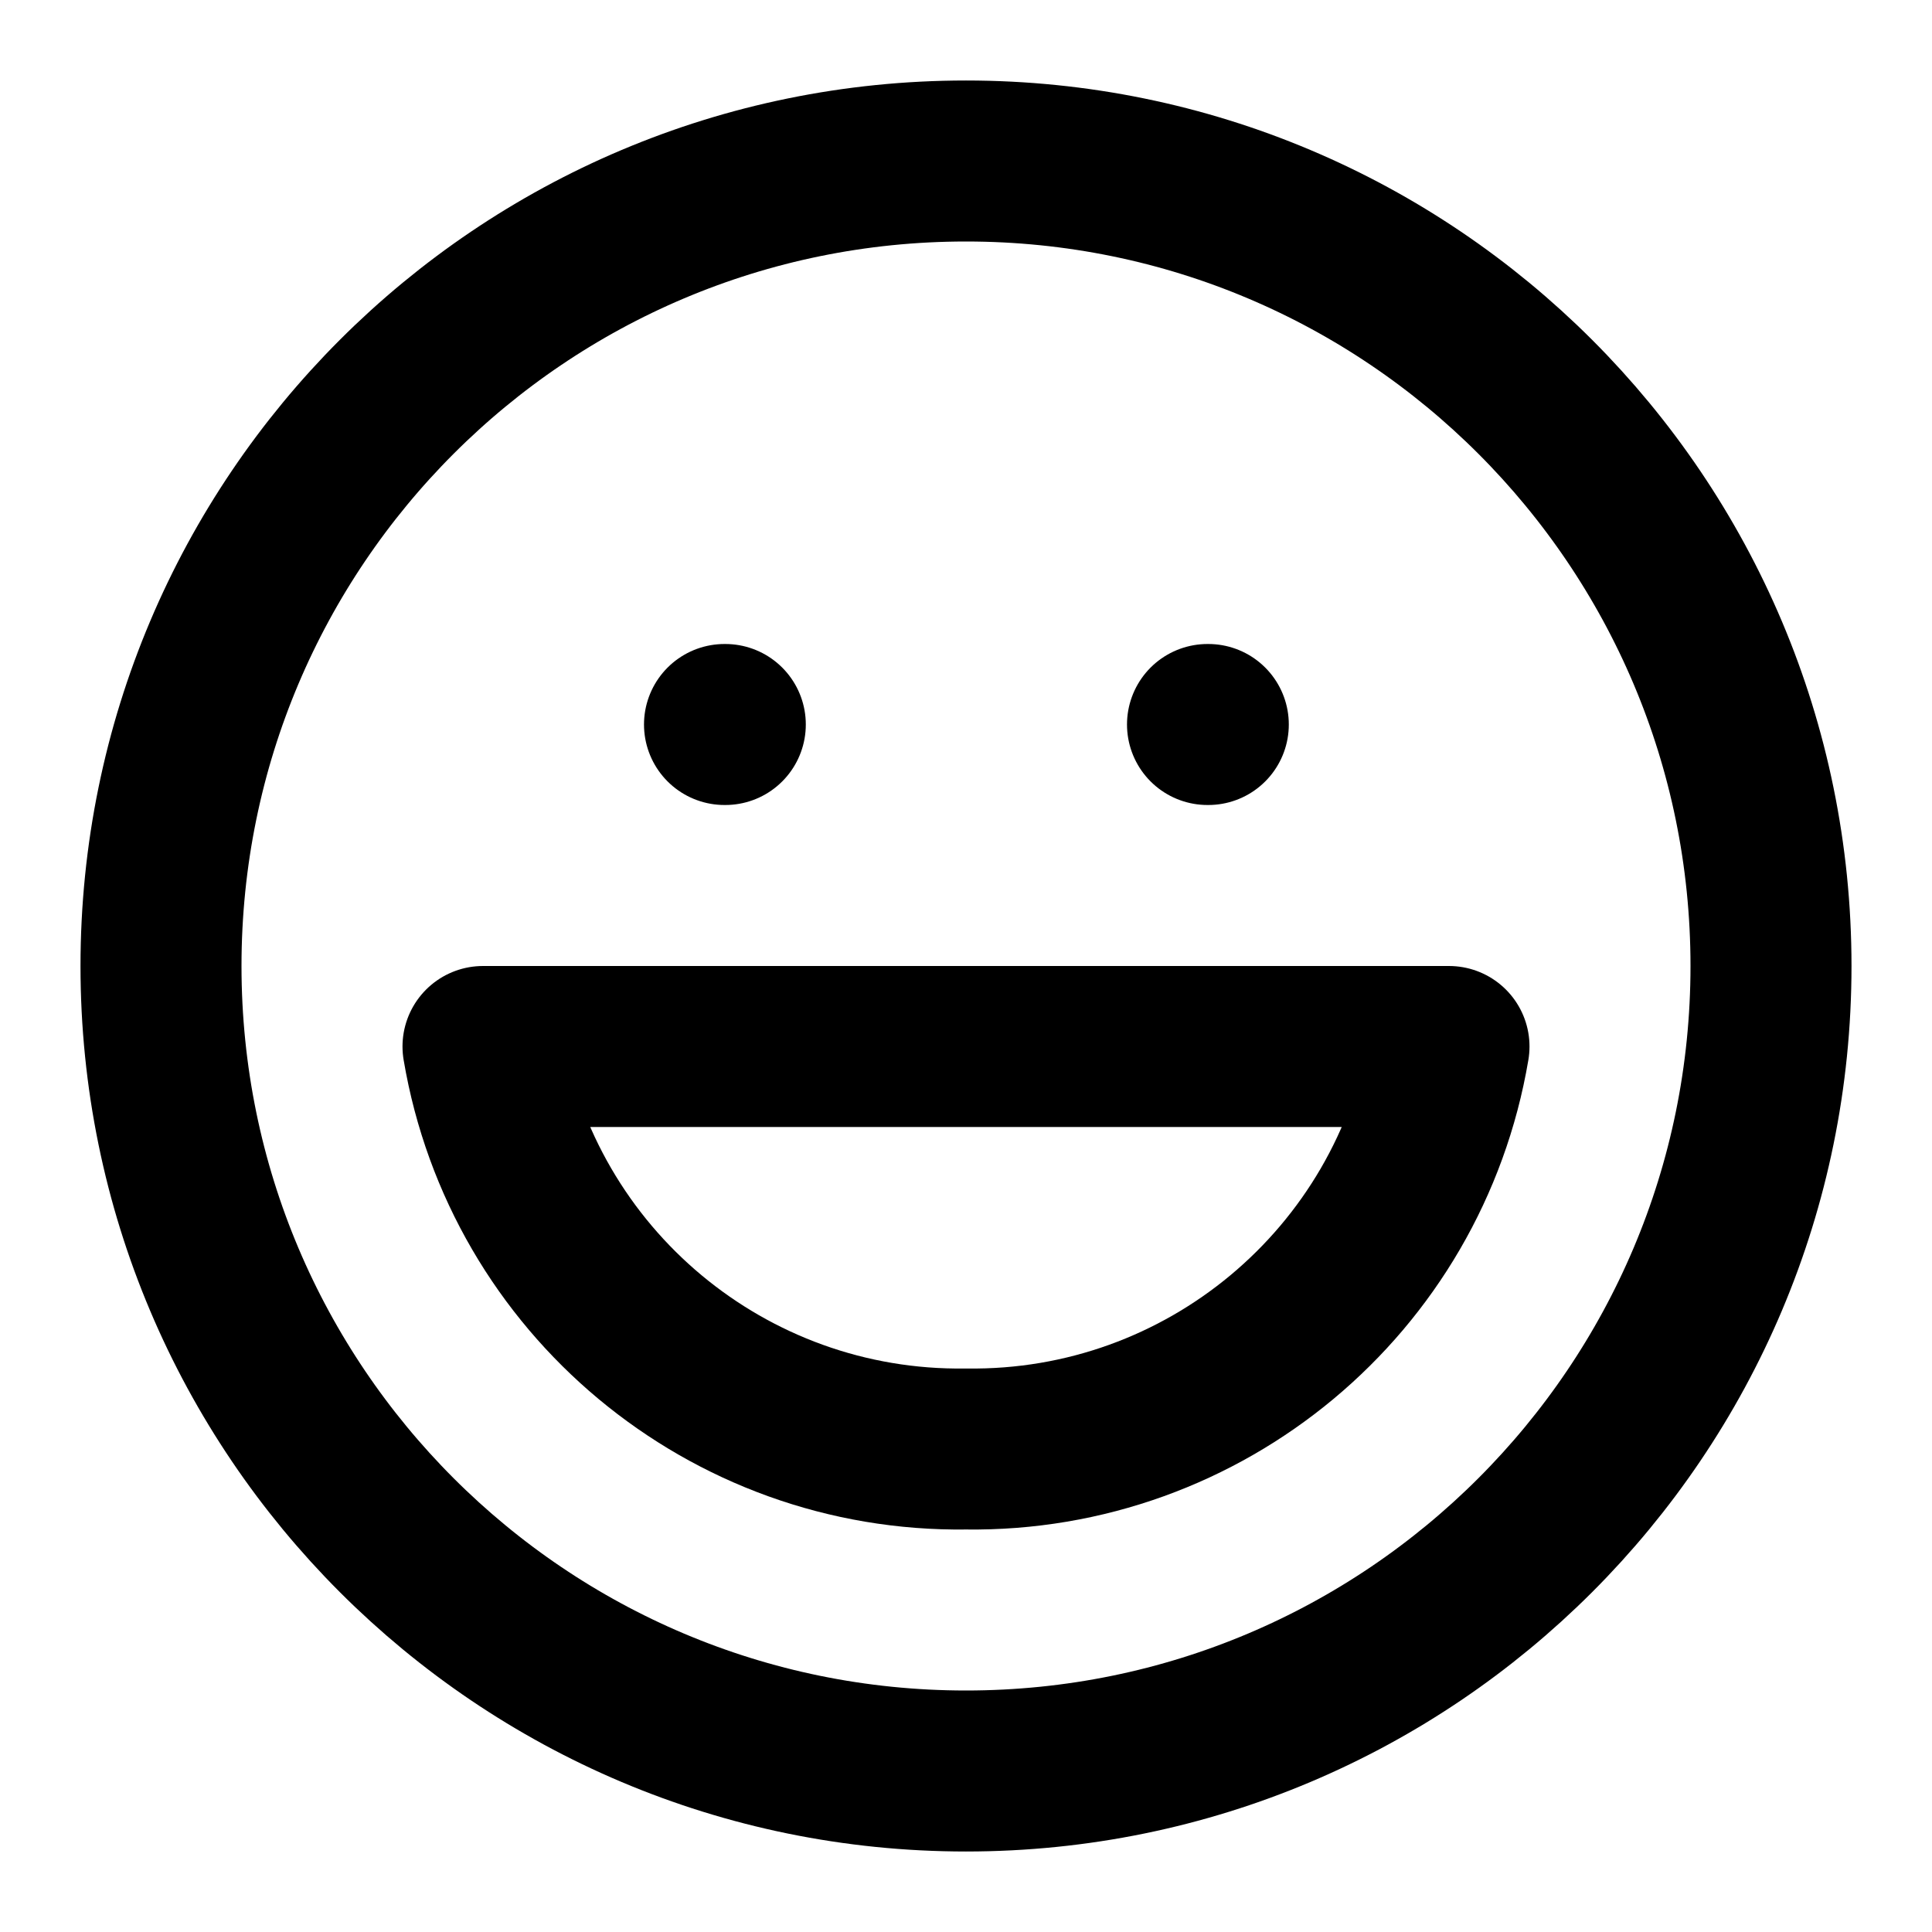
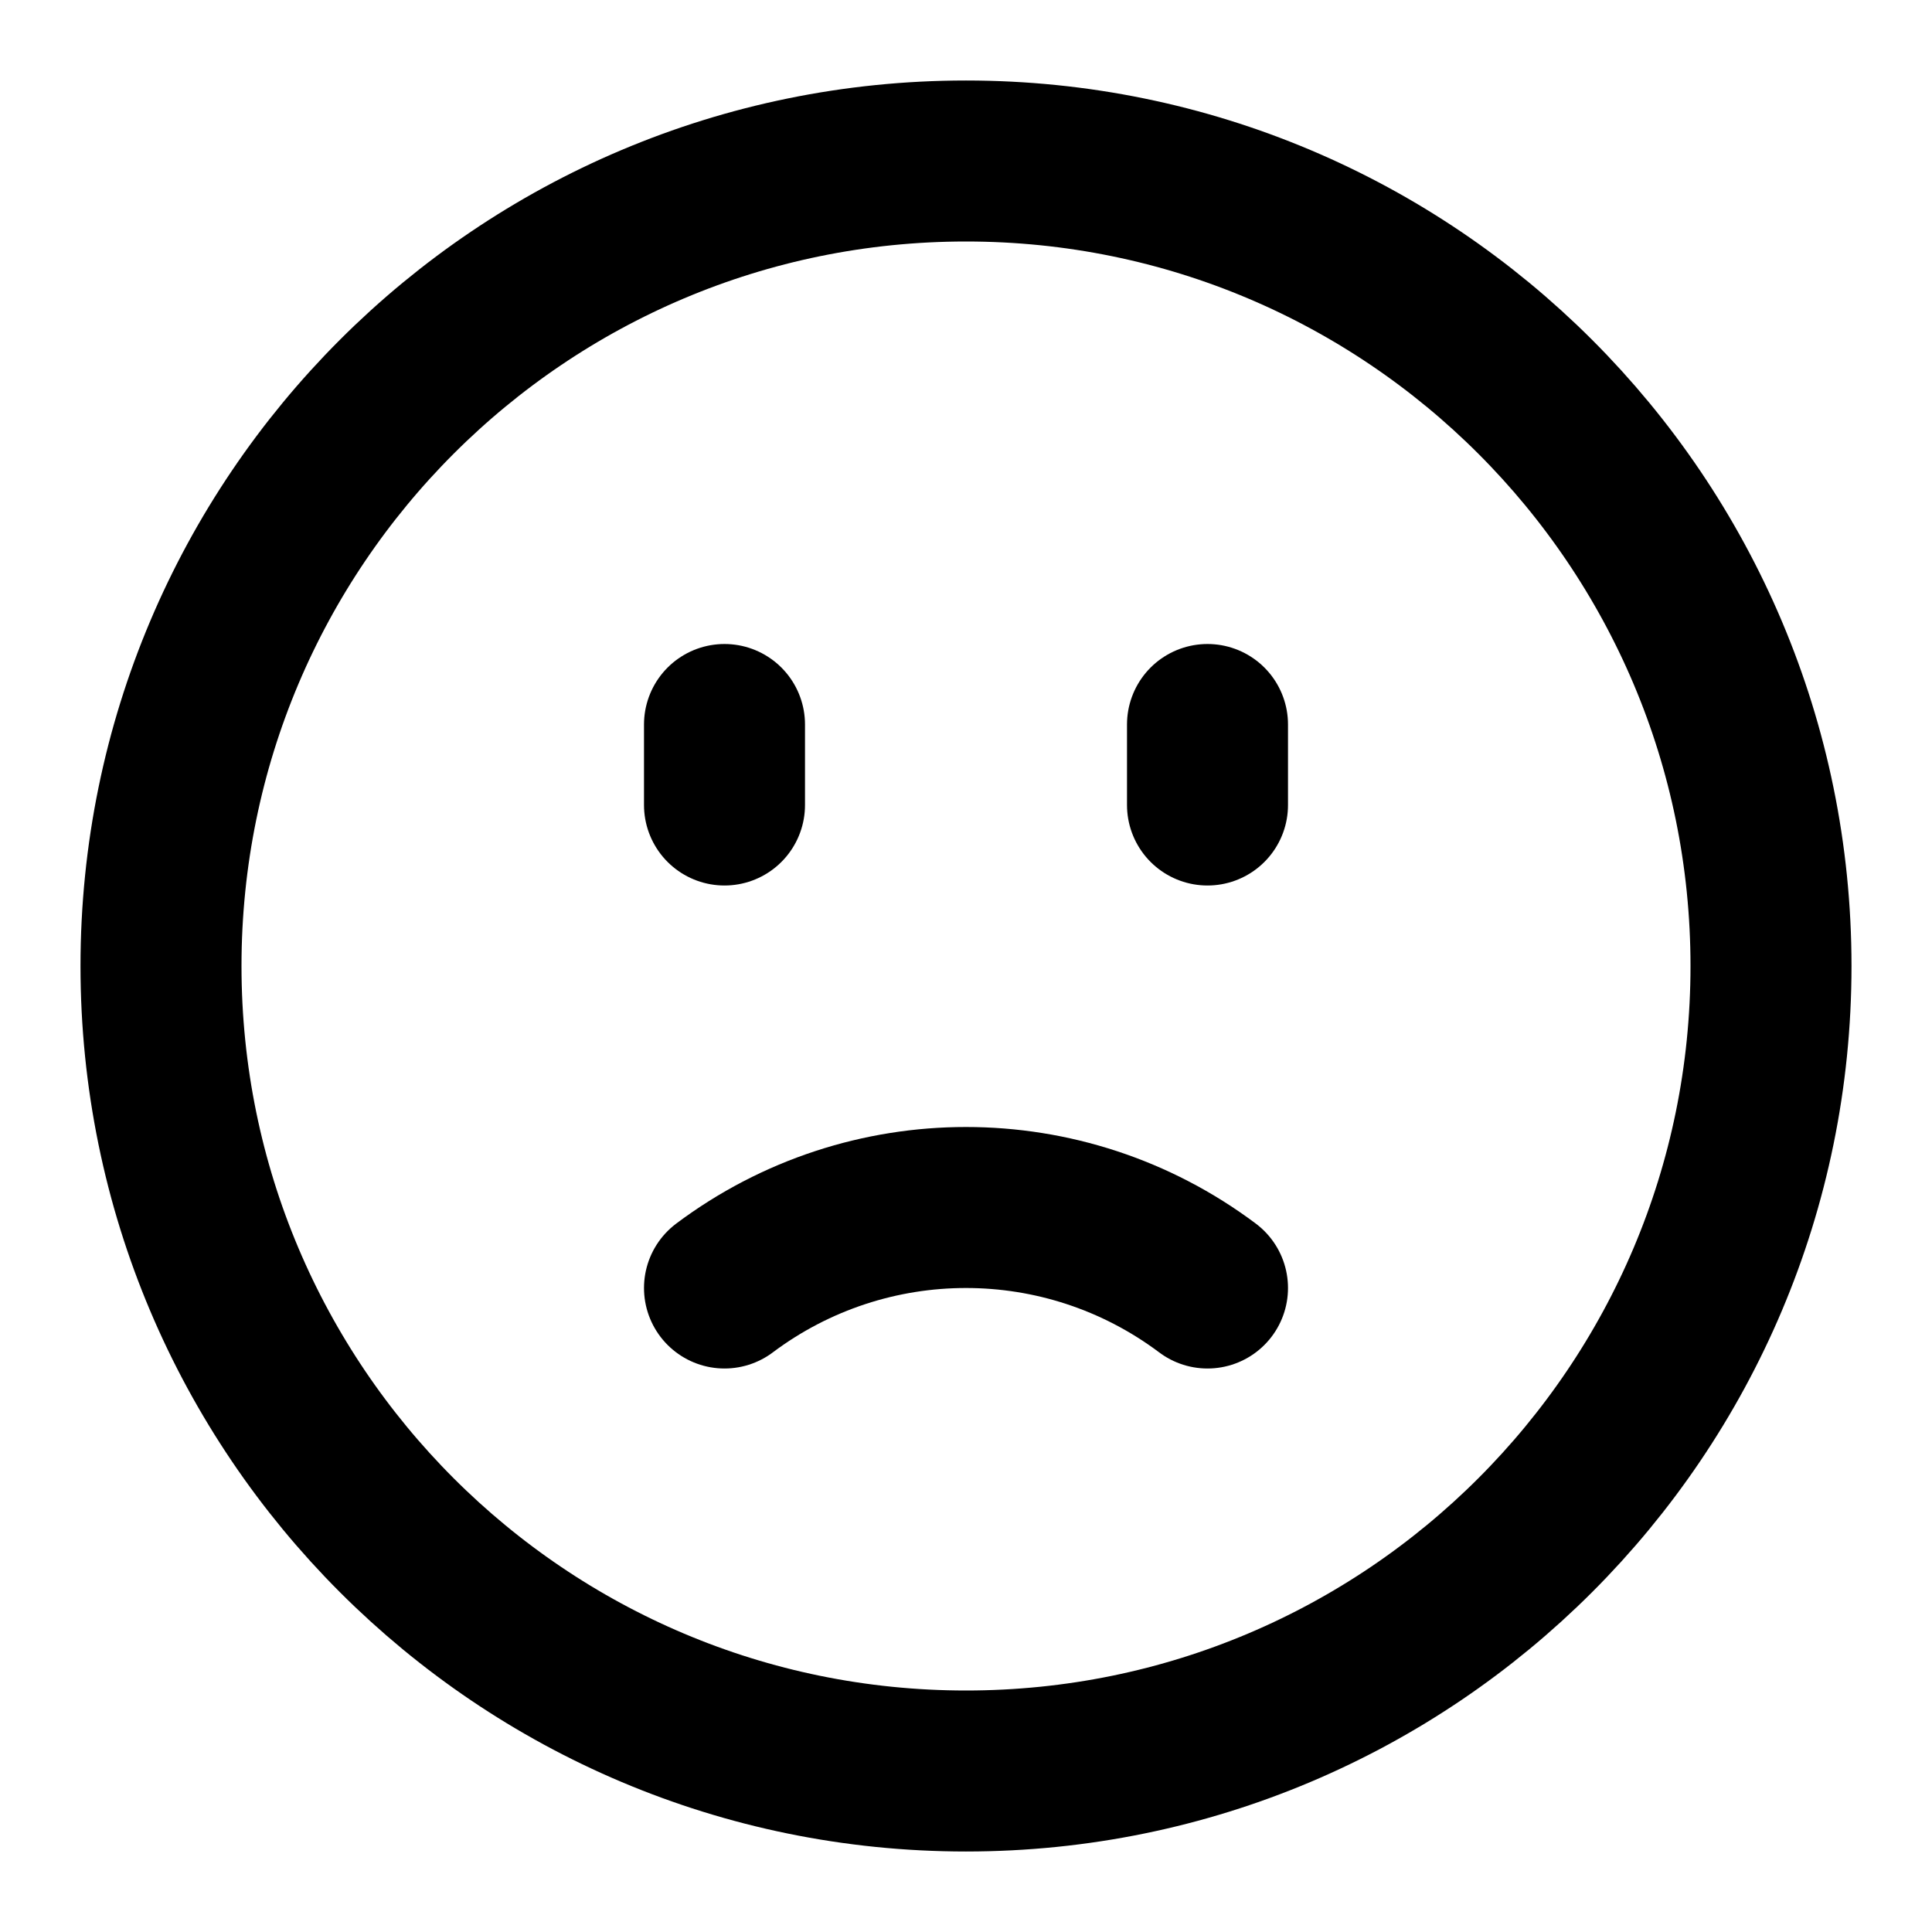
<svg xmlns="http://www.w3.org/2000/svg" width="24" height="24" viewBox="0 0 24 24" fill="none" stroke="currentColor" stroke-width="2" stroke-linecap="round" stroke-linejoin="round">
+   <path d="M15 10V9" />
+   <path d="M9 10V9" />
+   <path d="M9 16a5 5 0 016 0" />
  <circle cx="12" cy="12" r="10" />
-   <path d="M18 13a6 6 0 0 1-6 5 6 6 0 0 1-6-5h12Z" />
-   <line x1="9" x2="9.01" y1="9" y2="9" />
-   <line x1="15" x2="15.01" y1="9" y2="9" />
</svg>
